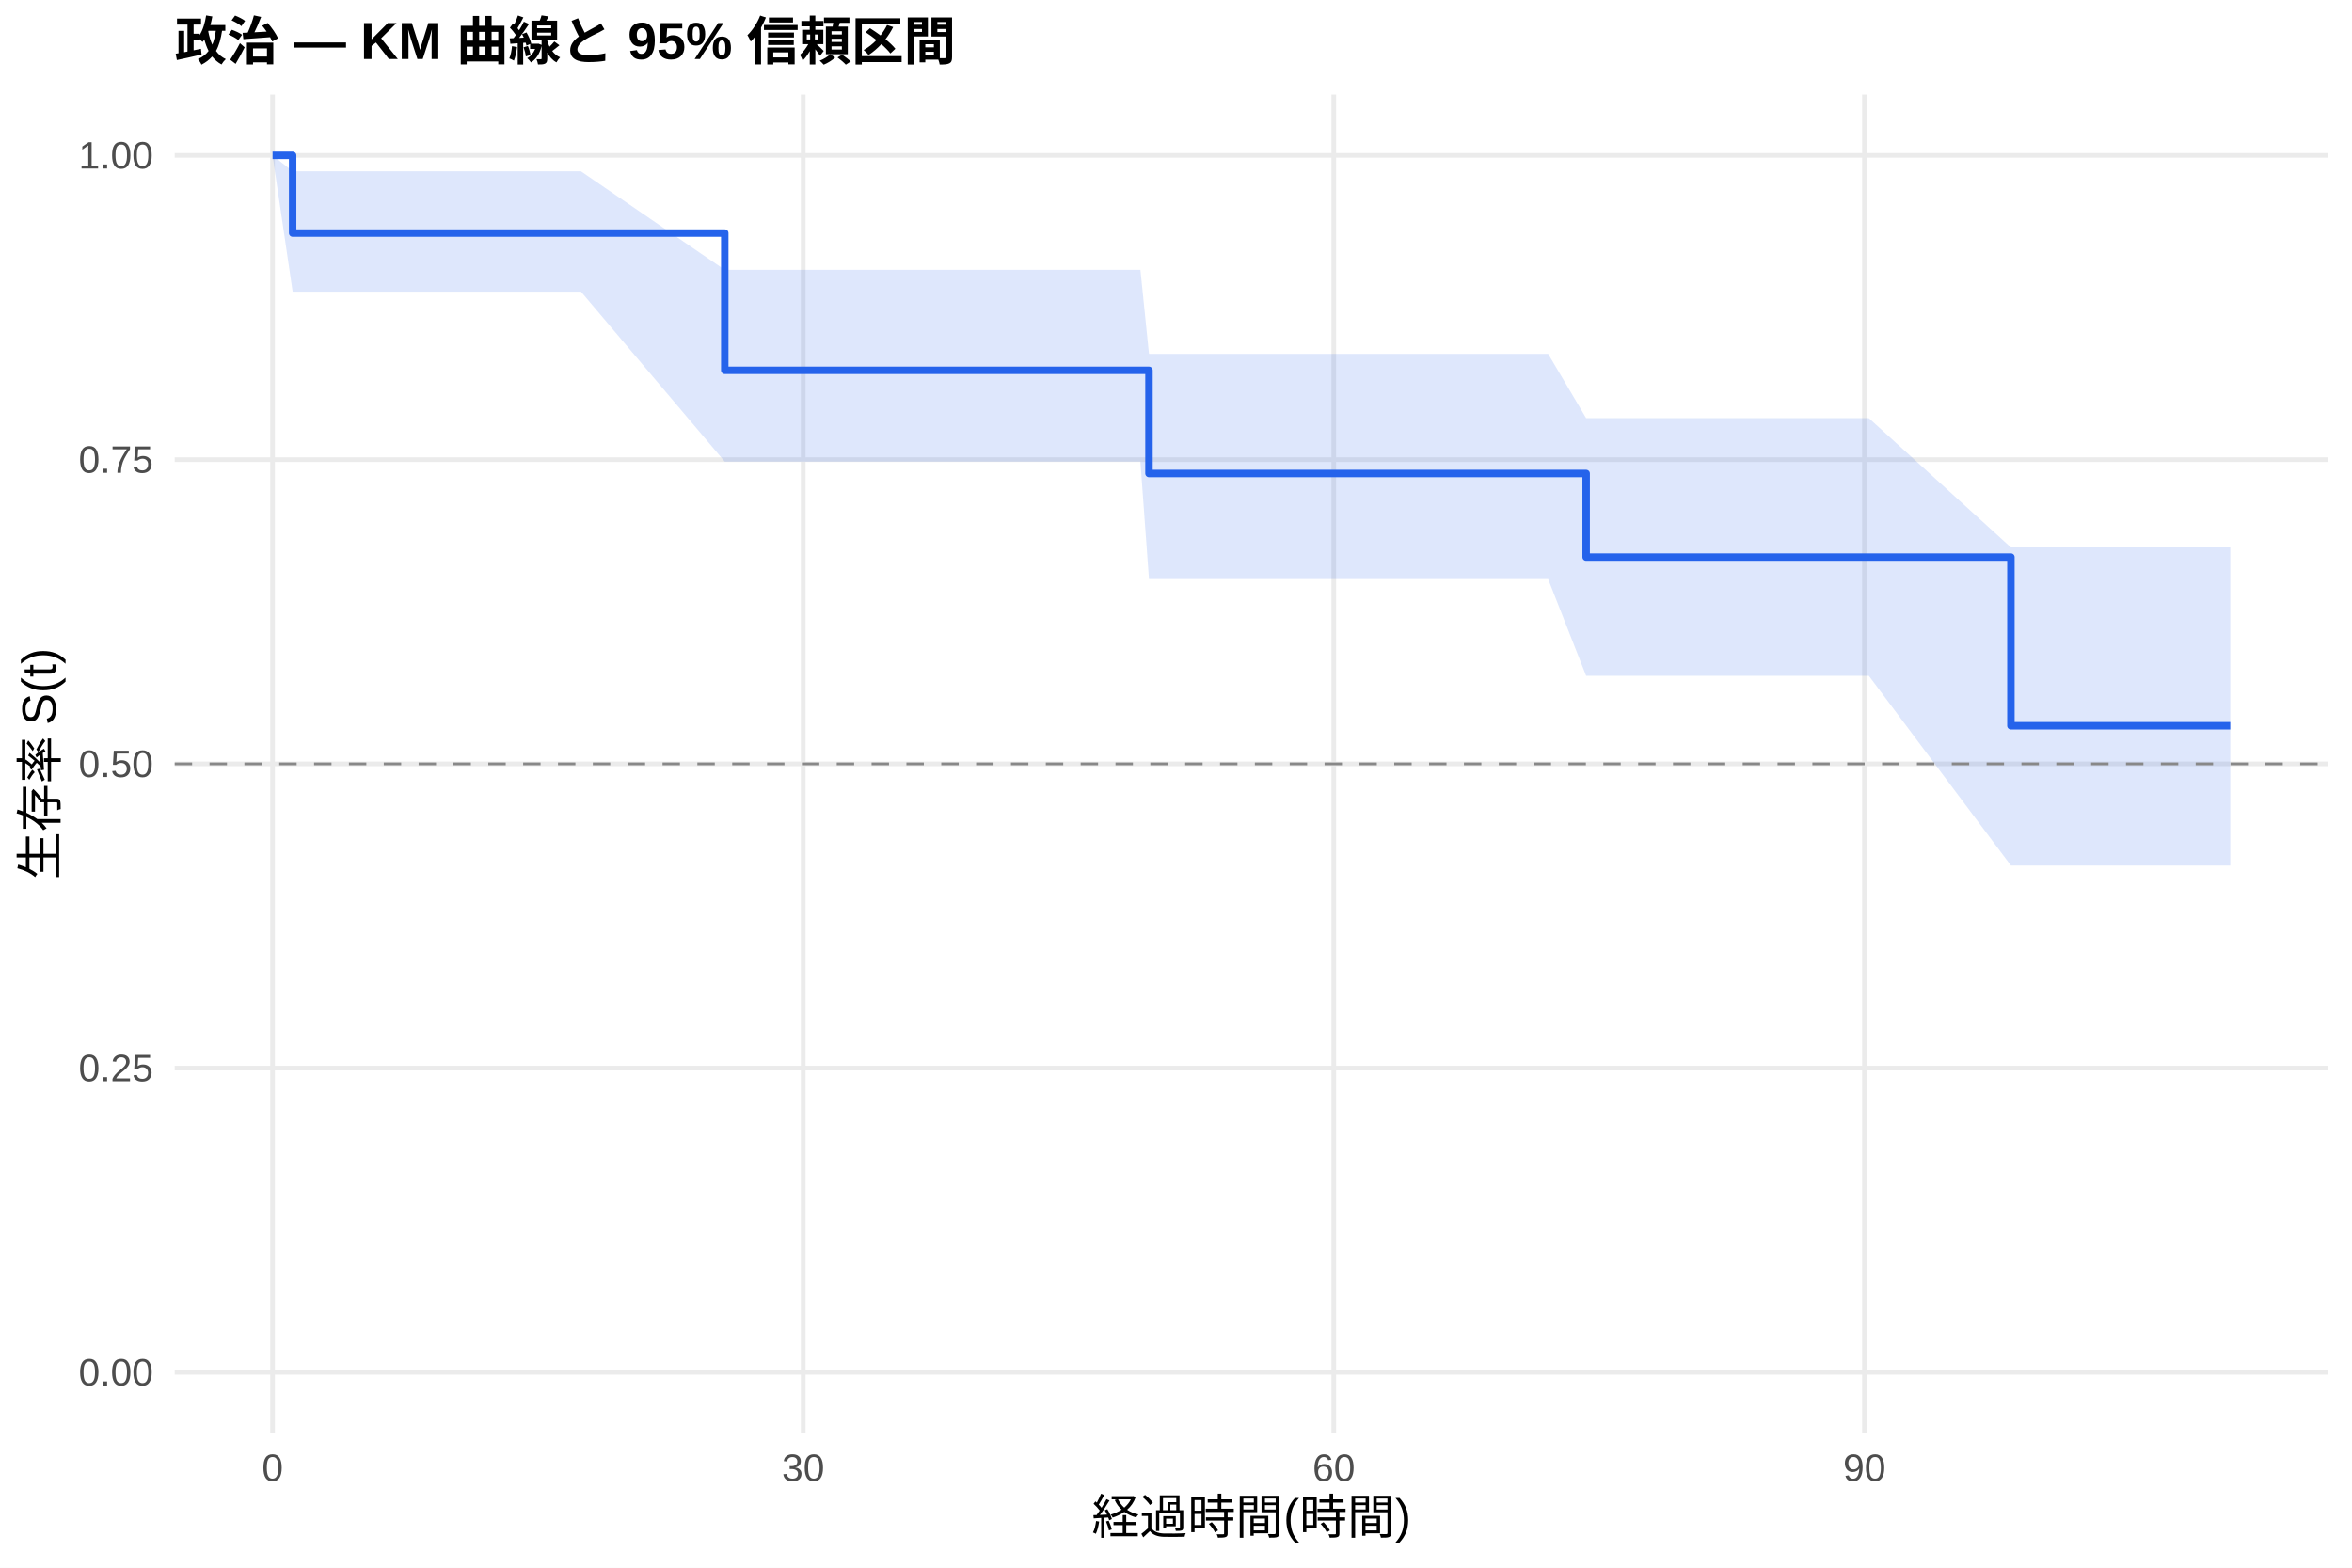
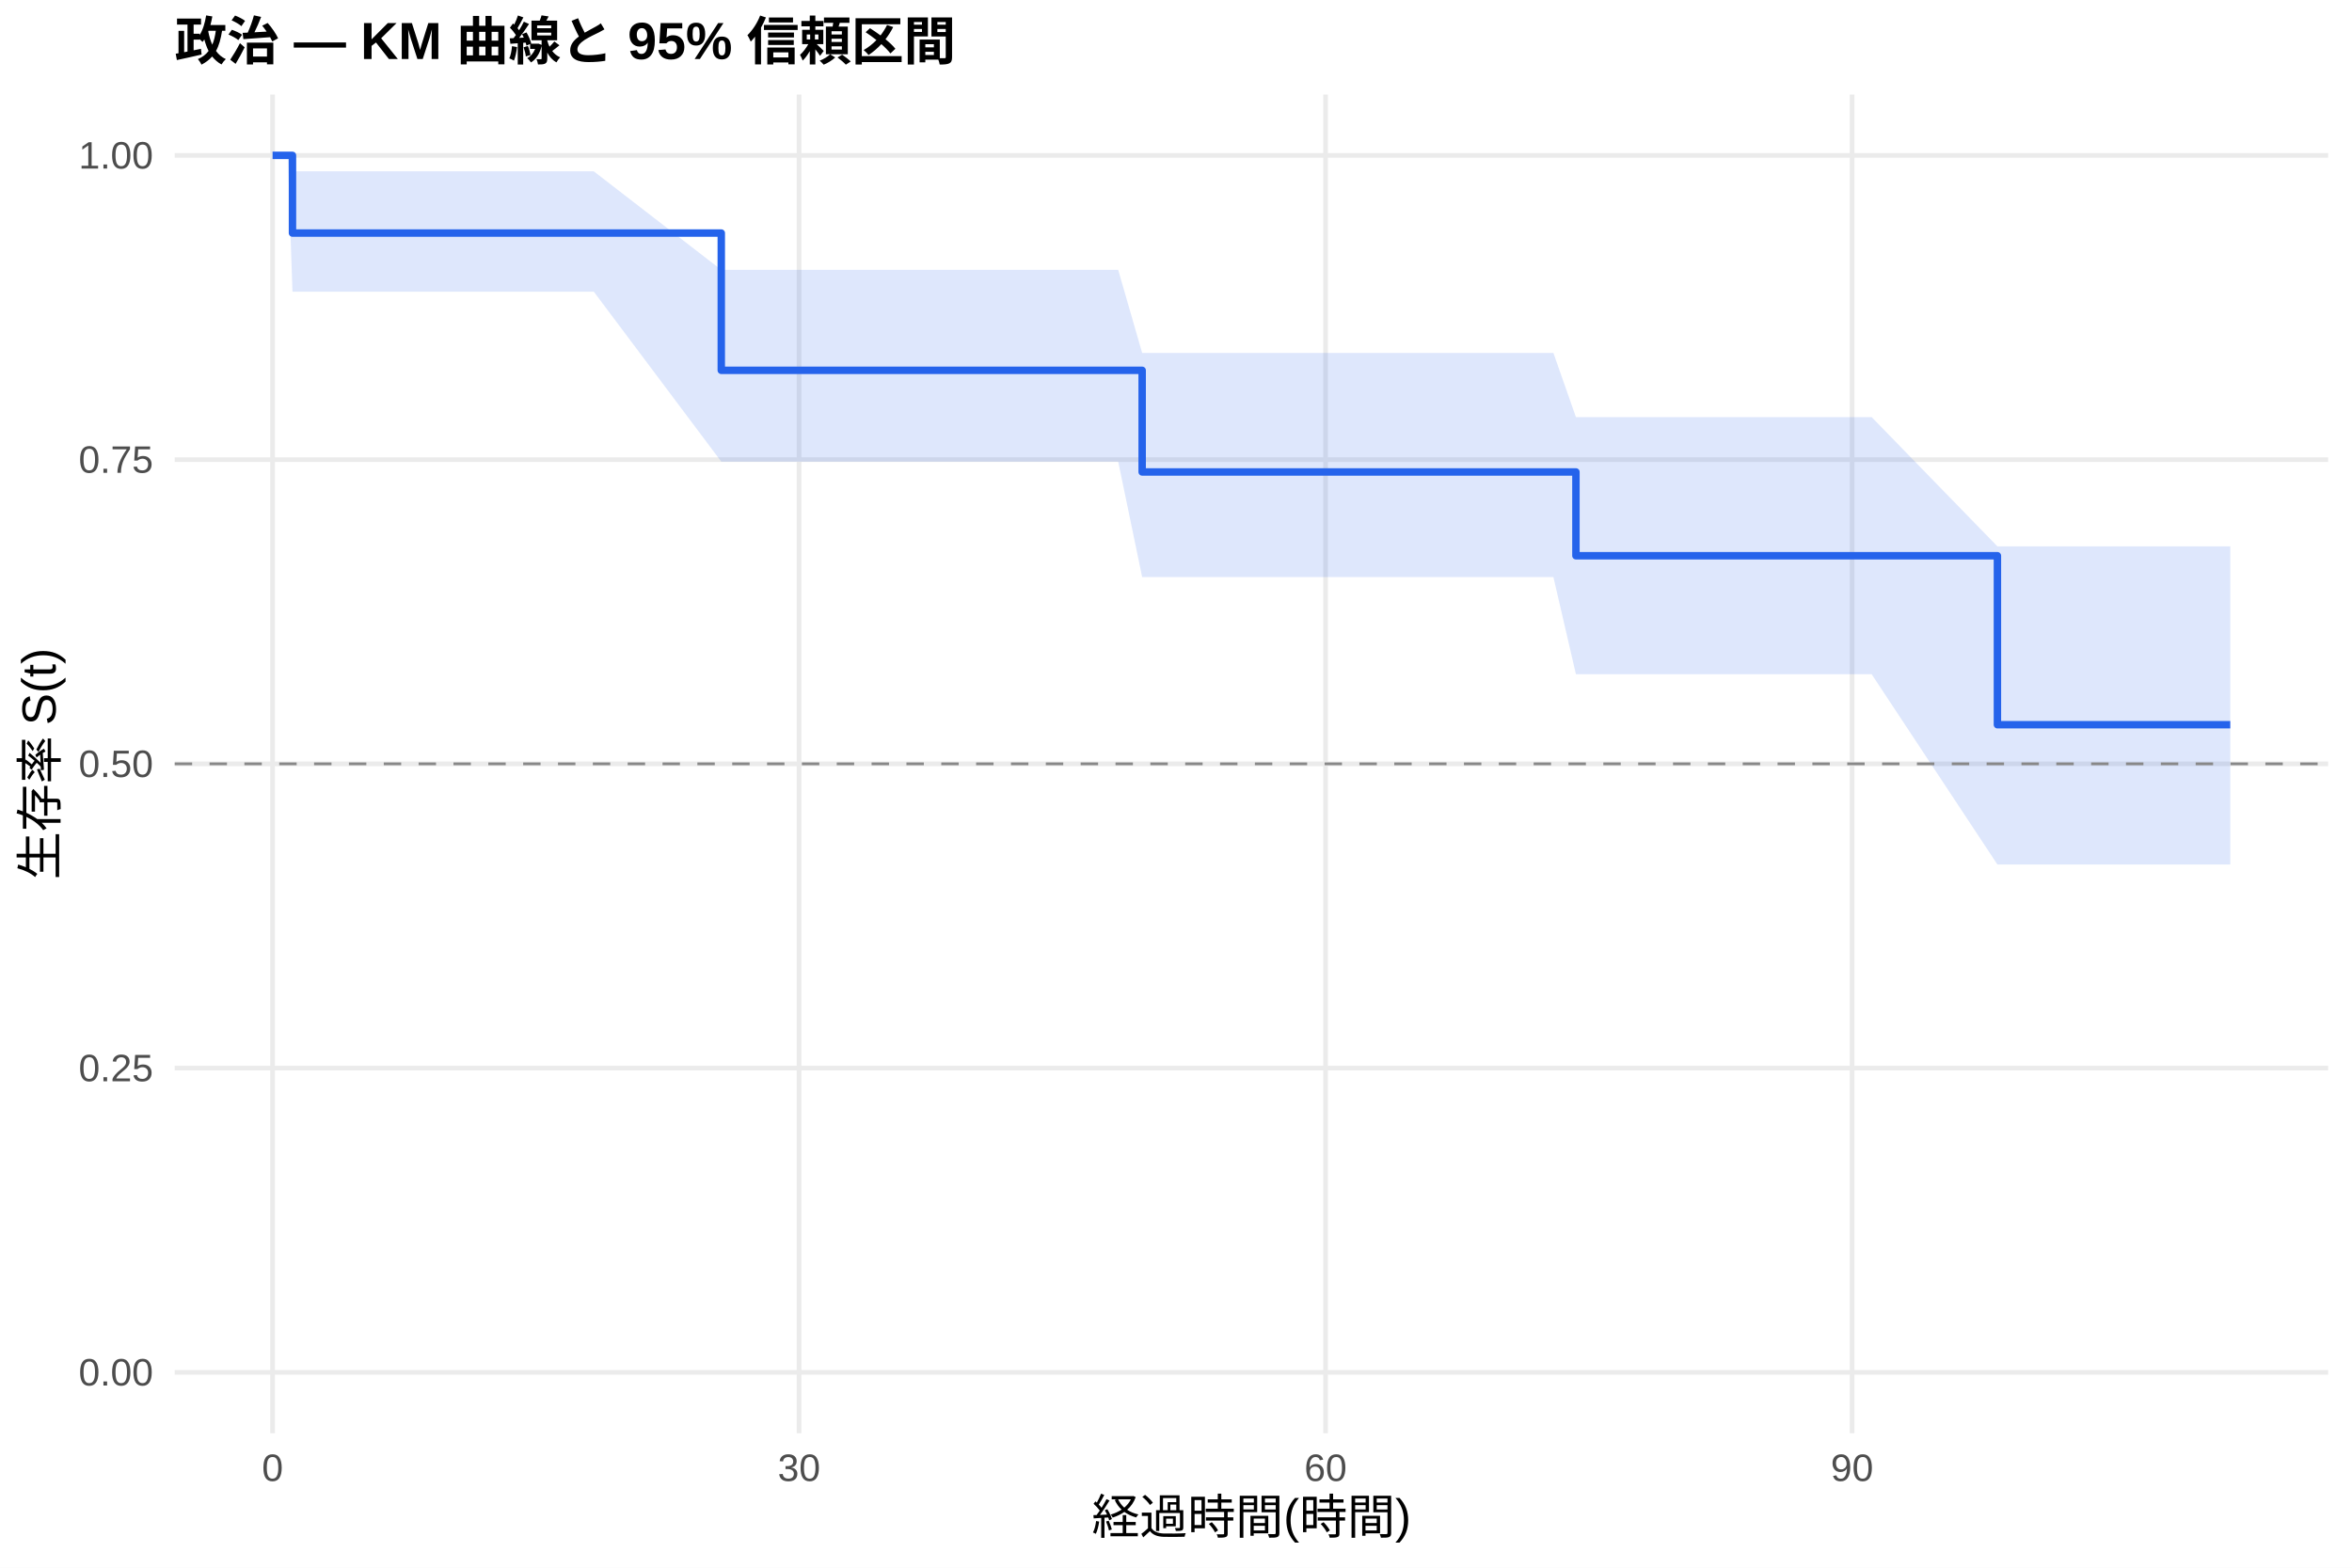
<svg xmlns="http://www.w3.org/2000/svg" width="540.00pt" height="360.00pt" viewBox="0 0 540.00 360.00">
  <g class="svglite">
    <defs>
      <style type="text/css">
    .svglite line, .svglite polyline, .svglite polygon, .svglite path, .svglite rect, .svglite circle {
      fill: none;
      stroke: #000000;
      stroke-linecap: round;
      stroke-linejoin: round;
      stroke-miterlimit: 10.00;
    }
    .svglite text {
      white-space: pre;
    }
    .svglite g.glyphgroup path {
      fill: inherit;
      stroke: none;
    }
  </style>
    </defs>
    <rect width="100%" height="100%" style="stroke: none; fill: #FFFFFF;" />
    <defs>
      <clipPath id="cpMC4wMHw1NDAuMDB8MC4wMHwzNjAuMDA=">
        <rect x="0.00" y="0.00" width="540.00" height="360.00" />
      </clipPath>
    </defs>
    <g clip-path="url(#cpMC4wMHw1NDAuMDB8MC4wMHwzNjAuMDA=)">
      <rect x="0" y="0.00" width="540.00" height="360.00" style="stroke-width: 1.07; stroke: none; fill: #FFFFFF;" />
    </g>
    <defs>
      <clipPath id="cpNDAuMTF8NTM0LjUyfDIxLjcxfDMyOS4xMg==">
        <rect x="40.11" y="21.71" width="494.41" height="307.41" />
      </clipPath>
    </defs>
    <g clip-path="url(#cpNDAuMTF8NTM0LjUyfDIxLjcxfDMyOS4xMg==)">
      <polyline points="40.11,315.14 534.52,315.14 " style="stroke-width: 1.07; stroke: #EBEBEB; stroke-linecap: butt;" />
      <polyline points="40.11,245.28 534.52,245.28 " style="stroke-width: 1.07; stroke: #EBEBEB; stroke-linecap: butt;" />
      <polyline points="40.11,175.41 534.52,175.41 " style="stroke-width: 1.07; stroke: #EBEBEB; stroke-linecap: butt;" />
      <polyline points="40.11,105.55 534.52,105.55 " style="stroke-width: 1.07; stroke: #EBEBEB; stroke-linecap: butt;" />
      <polyline points="40.11,35.68 534.52,35.68 " style="stroke-width: 1.07; stroke: #EBEBEB; stroke-linecap: butt;" />
      <polyline points="62.58,329.12 62.58,21.71 " style="stroke-width: 1.07; stroke: #EBEBEB; stroke-linecap: butt;" />
-       <polyline points="184.41,329.12 184.41,21.71 " style="stroke-width: 1.07; stroke: #EBEBEB; stroke-linecap: butt;" />
-       <polyline points="306.23,329.12 306.23,21.71 " style="stroke-width: 1.07; stroke: #EBEBEB; stroke-linecap: butt;" />
-       <polyline points="428.06,329.12 428.06,21.71 " style="stroke-width: 1.07; stroke: #EBEBEB; stroke-linecap: butt;" />
-       <polygon points="62.58,35.68 67.19,39.34 69.55,39.34 74.90,39.34 84.65,39.34 96.56,39.34 133.38,39.34 166.40,61.97 172.22,61.97 201.06,61.97 234.56,61.97 254.73,61.97 261.83,61.97 263.80,81.26 265.08,81.26 291.41,81.26 318.48,81.26 321.80,81.26 327.89,81.26 331.68,81.26 342.98,81.26 346.43,81.26 351.78,81.26 355.44,81.26 364.17,96.02 367.35,96.02 380.54,96.02 395.71,96.02 408.50,96.02 419.26,96.02 425.28,96.02 429.07,96.02 461.69,125.71 465.21,125.71 501.83,125.71 512.05,125.71 512.05,198.76 501.83,198.76 465.21,198.76 461.69,198.76 429.07,155.19 425.28,155.19 419.26,155.19 408.50,155.19 395.71,155.19 380.54,155.19 367.35,155.19 364.17,155.19 355.44,132.97 351.78,132.97 346.43,132.97 342.98,132.97 331.68,132.97 327.89,132.97 321.80,132.97 318.48,132.97 291.41,132.97 265.08,132.97 263.80,132.97 261.83,106.01 254.73,106.01 234.56,106.01 201.06,106.01 172.22,106.01 166.40,106.01 133.38,66.97 96.56,66.97 84.65,66.97 74.90,66.97 69.55,66.97 67.19,66.97 62.58,35.68 " style="stroke-width: 0.00; stroke: none; stroke-linecap: butt; fill: #2563EB; fill-opacity: 0.15;" />
-       <polyline points="62.58,35.68 67.19,39.34 69.55,39.34 74.90,39.34 84.65,39.34 96.56,39.34 133.38,39.34 166.40,61.97 172.22,61.97 201.06,61.97 234.56,61.97 254.73,61.97 261.83,61.97 263.80,81.26 265.08,81.26 291.41,81.26 318.48,81.26 321.80,81.26 327.89,81.26 331.68,81.26 342.98,81.26 346.43,81.26 351.78,81.26 355.44,81.26 364.17,96.02 367.35,96.02 380.54,96.02 395.71,96.02 408.50,96.02 419.26,96.02 425.28,96.02 429.07,96.02 461.69,125.71 465.21,125.71 501.83,125.71 512.05,125.71 " style="stroke-width: 1.07; stroke: none; stroke-linecap: butt;" />
-       <polyline points="512.05,198.76 501.83,198.76 465.21,198.76 461.69,198.76 429.07,155.19 425.28,155.19 419.26,155.19 408.50,155.19 395.71,155.19 380.54,155.19 367.35,155.19 364.17,155.19 355.44,132.97 351.78,132.97 346.43,132.97 342.98,132.97 331.68,132.97 327.89,132.97 321.80,132.97 318.48,132.97 291.41,132.97 265.08,132.97 263.80,132.97 261.83,106.01 254.73,106.01 234.56,106.01 201.06,106.01 172.22,106.01 166.40,106.01 133.38,66.97 96.56,66.97 84.65,66.97 74.90,66.97 69.55,66.97 67.19,66.97 62.58,35.68 " style="stroke-width: 1.07; stroke: none; stroke-linecap: butt;" />
-       <polyline points="62.58,35.68 67.19,35.68 67.19,53.52 69.55,53.52 69.55,53.52 74.90,53.52 74.90,53.52 84.65,53.52 84.65,53.52 96.56,53.52 96.56,53.52 133.38,53.52 133.38,53.52 166.40,53.52 166.40,85.04 172.22,85.04 172.22,85.04 201.06,85.04 201.06,85.04 234.56,85.04 234.56,85.04 254.73,85.04 254.73,85.04 261.83,85.04 261.83,85.04 263.80,85.04 263.80,108.73 265.08,108.73 265.08,108.73 291.41,108.73 291.41,108.73 318.48,108.73 318.48,108.73 321.80,108.73 321.80,108.73 327.89,108.73 327.89,108.73 331.68,108.73 331.68,108.73 342.98,108.73 342.98,108.73 346.43,108.73 346.43,108.73 351.78,108.73 351.78,108.73 355.44,108.73 355.44,108.73 364.17,108.73 364.17,127.93 367.35,127.93 367.35,127.93 380.54,127.93 380.54,127.93 395.71,127.93 395.71,127.93 408.50,127.93 408.50,127.93 419.26,127.93 419.26,127.93 425.28,127.93 425.28,127.93 429.07,127.93 429.07,127.93 461.69,127.93 461.69,166.66 465.21,166.66 465.21,166.66 501.83,166.66 501.83,166.66 512.05,166.66 512.05,166.66 " style="stroke-width: 1.71; stroke: #2563EB; stroke-linecap: butt;" />
+       <polyline points="183.46,329.12 183.46,21.71 " style="stroke-width: 1.07; stroke: #EBEBEB; stroke-linecap: butt;" />
+       <polyline points="304.34,329.12 304.34,21.71 " style="stroke-width: 1.07; stroke: #EBEBEB; stroke-linecap: butt;" />
+       <polyline points="425.22,329.12 425.22,21.71 " style="stroke-width: 1.07; stroke: #EBEBEB; stroke-linecap: butt;" />
+       <polygon points="62.58,35.68 66.07,35.68 67.15,39.34 72.99,39.34 78.30,39.34 87.97,39.34 99.79,39.34 136.32,39.34 165.60,61.97 174.87,61.97 203.47,61.97 236.71,61.97 256.73,61.97 262.23,81.05 263.78,81.05 267.00,81.05 293.12,81.05 319.99,81.05 323.28,81.05 329.32,81.05 333.08,81.05 344.30,81.05 347.72,81.05 353.03,81.05 356.65,81.05 361.82,95.79 368.47,95.79 381.57,95.79 396.61,95.79 409.30,95.79 419.98,95.79 425.96,95.79 429.72,95.79 458.59,125.47 465.58,125.47 501.91,125.47 512.05,125.47 512.05,198.52 501.91,198.52 465.58,198.52 458.59,198.52 429.72,154.83 425.96,154.83 419.98,154.83 409.30,154.83 396.61,154.83 381.57,154.83 368.47,154.83 361.82,154.83 356.65,132.52 353.03,132.52 347.72,132.52 344.30,132.52 333.08,132.52 329.32,132.52 323.28,132.52 319.99,132.52 293.12,132.52 267.00,132.52 263.78,132.52 262.23,132.52 256.73,106.01 236.71,106.01 203.47,106.01 174.87,106.01 165.60,106.01 136.32,66.97 99.79,66.97 87.97,66.97 78.30,66.97 72.99,66.97 67.15,66.97 66.07,35.68 62.58,35.68 " style="stroke-width: 0.00; stroke: none; stroke-linecap: butt; fill: #2563EB; fill-opacity: 0.15;" />
+       <polyline points="62.58,35.68 66.07,35.68 67.15,39.34 72.99,39.34 78.30,39.34 87.97,39.34 99.79,39.34 136.32,39.34 165.60,61.97 174.87,61.97 203.47,61.97 236.71,61.97 256.73,61.97 262.23,81.05 263.78,81.05 267.00,81.05 293.12,81.05 319.99,81.05 323.28,81.05 329.32,81.05 333.08,81.05 344.30,81.05 347.72,81.05 353.03,81.05 356.65,81.05 361.82,95.79 368.47,95.79 381.57,95.79 396.61,95.79 409.30,95.79 419.98,95.79 425.96,95.79 429.72,95.79 458.59,125.47 465.58,125.47 501.91,125.47 512.05,125.47 " style="stroke-width: 1.07; stroke: none; stroke-linecap: butt;" />
+       <polyline points="512.05,198.52 501.91,198.52 465.58,198.52 458.59,198.52 429.72,154.83 425.96,154.83 419.98,154.83 409.30,154.83 396.61,154.83 381.57,154.83 368.47,154.83 361.82,154.83 356.65,132.52 353.03,132.52 347.72,132.52 344.30,132.52 333.08,132.52 329.32,132.52 323.28,132.52 319.99,132.52 293.12,132.52 267.00,132.52 263.78,132.52 262.23,132.52 256.73,106.01 236.71,106.01 203.47,106.01 174.87,106.01 165.60,106.01 136.32,66.97 99.79,66.97 87.97,66.97 78.30,66.97 72.99,66.97 67.15,66.97 66.07,35.68 62.58,35.68 " style="stroke-width: 1.07; stroke: none; stroke-linecap: butt;" />
+       <polyline points="62.58,35.68 66.07,35.68 66.07,35.68 67.15,35.68 67.15,53.52 72.99,53.52 72.99,53.52 78.30,53.52 78.30,53.52 87.97,53.52 87.97,53.52 99.79,53.52 99.79,53.52 136.32,53.52 136.32,53.52 165.60,53.52 165.60,85.04 174.87,85.04 174.87,85.04 203.47,85.04 203.47,85.04 236.71,85.04 236.71,85.04 256.73,85.04 256.73,85.04 262.23,85.04 262.23,108.38 263.78,108.38 263.78,108.38 267.00,108.38 267.00,108.38 293.12,108.38 293.12,108.38 319.99,108.38 319.99,108.38 323.28,108.38 323.28,108.38 329.32,108.38 329.32,108.38 333.08,108.38 333.08,108.38 344.30,108.38 344.30,108.38 347.72,108.38 347.72,108.38 353.03,108.38 353.03,108.38 356.65,108.38 356.65,108.38 361.82,108.38 361.82,127.62 368.47,127.62 368.47,127.62 381.57,127.62 381.57,127.62 396.61,127.62 396.61,127.62 409.30,127.62 409.30,127.62 419.98,127.62 419.98,127.62 425.96,127.62 425.96,127.62 429.72,127.62 429.72,127.62 458.59,127.62 458.59,166.42 465.58,166.42 465.58,166.42 501.91,166.42 501.91,166.42 512.05,166.42 512.05,166.42 " style="stroke-width: 1.71; stroke: #2563EB; stroke-linecap: butt;" />
      <line x1="40.11" y1="175.41" x2="534.52" y2="175.41" style="stroke-width: 0.64; stroke: #888888; stroke-dasharray: 4.00,4.00; stroke-linecap: butt;" />
    </g>
    <g clip-path="url(#cpMC4wMHw1NDAuMDB8MC4wMHwzNjAuMDA=)">
      <text x="35.18" y="318.17" text-anchor="end" style="font-size: 8.80px;fill: #4D4D4D; font-family: &quot;Liberation Sans&quot;;" textLength="17.11px" lengthAdjust="spacingAndGlyphs">0.00</text>
      <text x="35.18" y="248.30" text-anchor="end" style="font-size: 8.80px;fill: #4D4D4D; font-family: &quot;Liberation Sans&quot;;" textLength="17.11px" lengthAdjust="spacingAndGlyphs">0.25</text>
      <text x="35.18" y="178.44" text-anchor="end" style="font-size: 8.80px;fill: #4D4D4D; font-family: &quot;Liberation Sans&quot;;" textLength="17.11px" lengthAdjust="spacingAndGlyphs">0.50</text>
      <text x="35.18" y="108.57" text-anchor="end" style="font-size: 8.80px;fill: #4D4D4D; font-family: &quot;Liberation Sans&quot;;" textLength="17.11px" lengthAdjust="spacingAndGlyphs">0.75</text>
      <text x="35.18" y="38.71" text-anchor="end" style="font-size: 8.80px;fill: #4D4D4D; font-family: &quot;Liberation Sans&quot;;" textLength="17.11px" lengthAdjust="spacingAndGlyphs">1.00</text>
      <text x="62.58" y="340.10" text-anchor="middle" style="font-size: 8.80px;fill: #4D4D4D; font-family: &quot;Liberation Sans&quot;;" textLength="4.89px" lengthAdjust="spacingAndGlyphs">0</text>
-       <text x="184.41" y="340.10" text-anchor="middle" style="font-size: 8.80px;fill: #4D4D4D; font-family: &quot;Liberation Sans&quot;;" textLength="9.78px" lengthAdjust="spacingAndGlyphs">30</text>
-       <text x="306.23" y="340.10" text-anchor="middle" style="font-size: 8.80px;fill: #4D4D4D; font-family: &quot;Liberation Sans&quot;;" textLength="9.78px" lengthAdjust="spacingAndGlyphs">60</text>
-       <text x="428.06" y="340.10" text-anchor="middle" style="font-size: 8.80px;fill: #4D4D4D; font-family: &quot;Liberation Sans&quot;;" textLength="9.78px" lengthAdjust="spacingAndGlyphs">90</text>
+       <text x="183.46" y="340.10" text-anchor="middle" style="font-size: 8.80px;fill: #4D4D4D; font-family: &quot;Liberation Sans&quot;;" textLength="9.78px" lengthAdjust="spacingAndGlyphs">30</text>
+       <text x="304.34" y="340.10" text-anchor="middle" style="font-size: 8.80px;fill: #4D4D4D; font-family: &quot;Liberation Sans&quot;;" textLength="9.78px" lengthAdjust="spacingAndGlyphs">60</text>
+       <text x="425.22" y="340.10" text-anchor="middle" style="font-size: 8.80px;fill: #4D4D4D; font-family: &quot;Liberation Sans&quot;;" textLength="9.78px" lengthAdjust="spacingAndGlyphs">90</text>
      <text x="287.32" y="352.24" text-anchor="middle" style="font-size: 11.00px; font-family: &quot;Liberation Sans&quot;;" textLength="73.31px" lengthAdjust="spacingAndGlyphs">経過時間(時間)</text>
      <text transform="translate(13.05,175.41) rotate(-90)" text-anchor="middle" style="font-size: 11.00px; font-family: &quot;Liberation Sans&quot;;" textLength="53.78px" lengthAdjust="spacingAndGlyphs">生存率 S(t)</text>
      <text x="40.11" y="13.74" style="font-size: 12.00px; font-weight: bold; font-family: &quot;Liberation Sans&quot;;" textLength="179.33px" lengthAdjust="spacingAndGlyphs">政治 — KM 曲線と 95% 信頼区間</text>
    </g>
  </g>
</svg>
